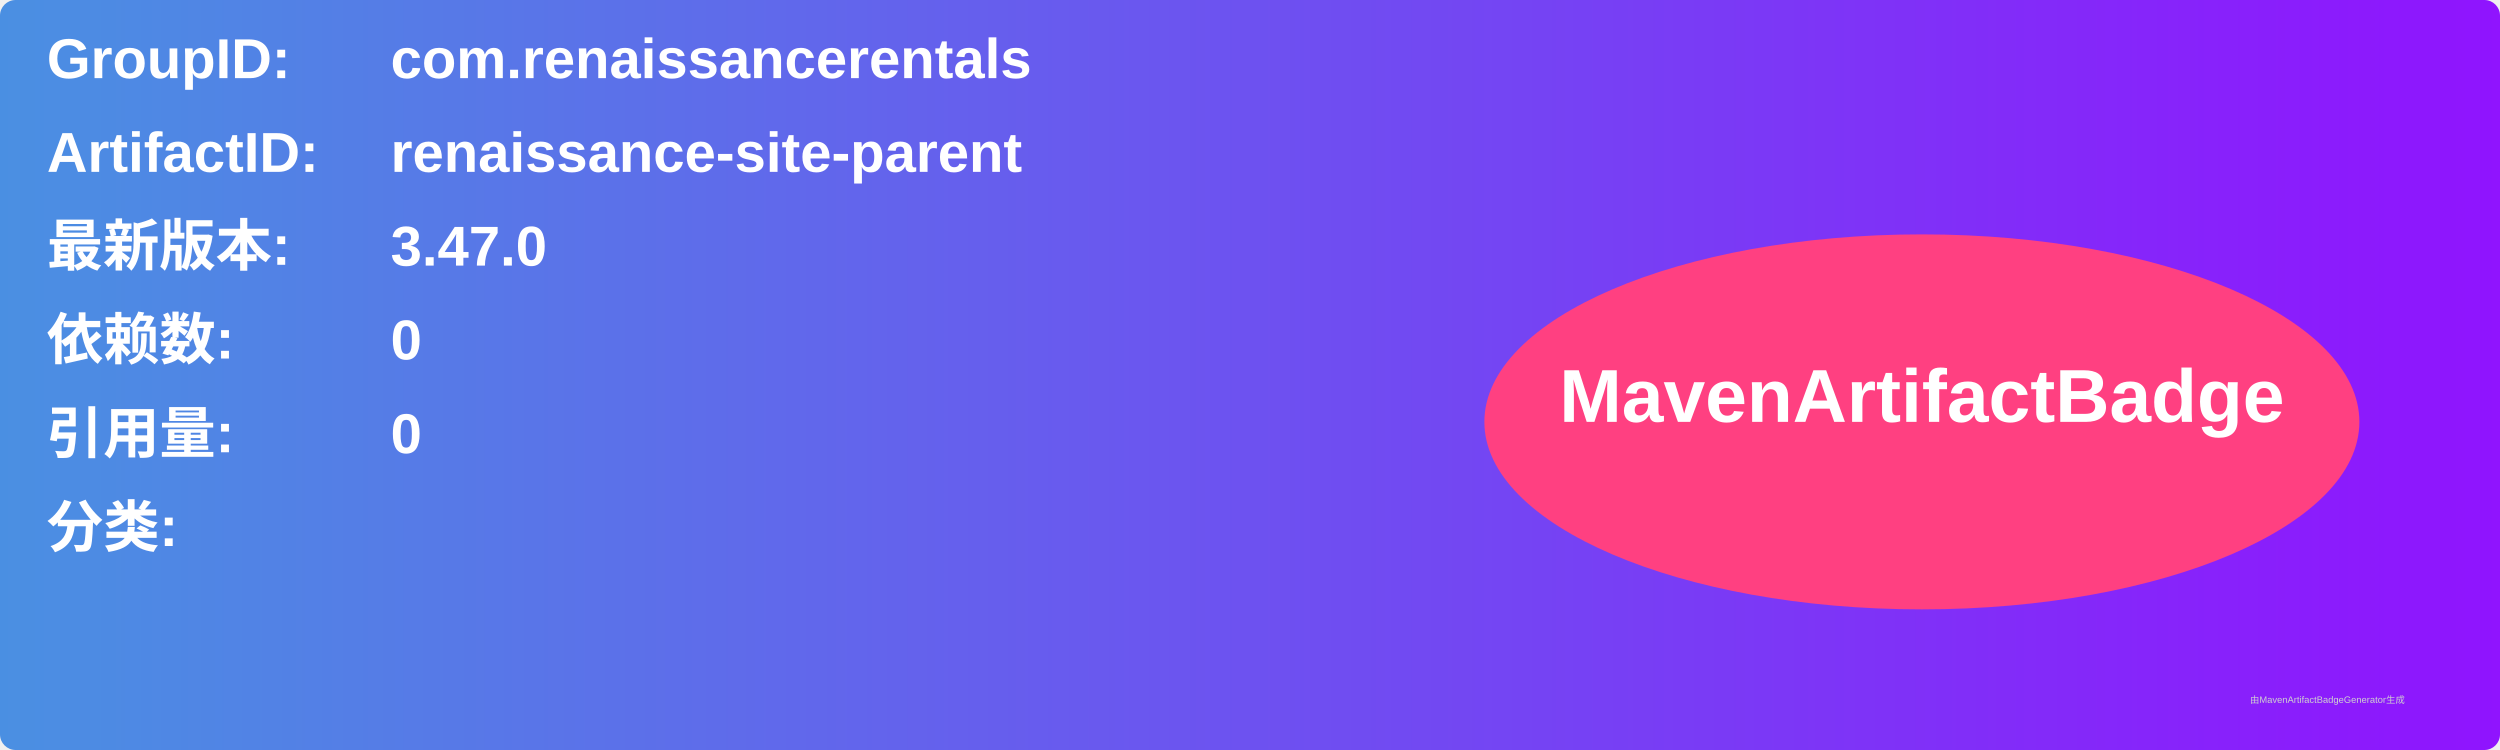
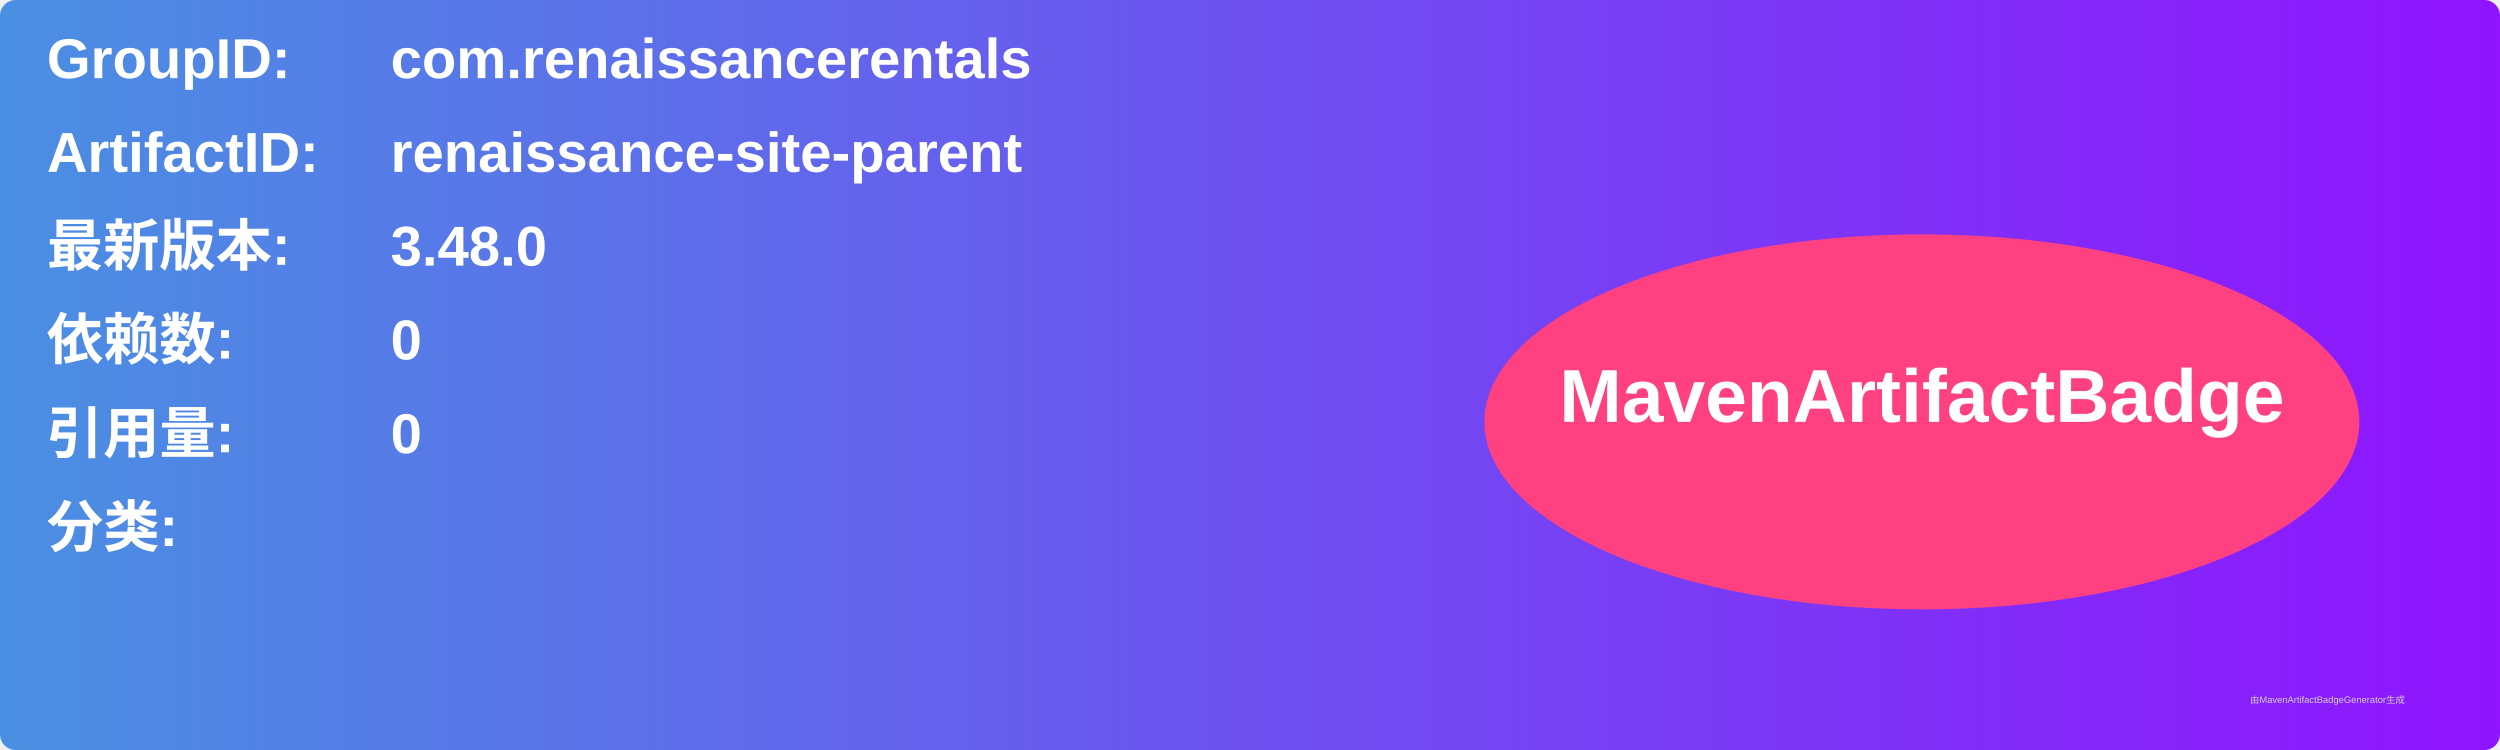
<svg xmlns="http://www.w3.org/2000/svg" width="800" height="240" viewBox="0 0 800 240">
  <linearGradient id="grad" x1="0%" y1="0%" x2="100%" y2="0%">
    <stop offset="0%" stop-color="#4a90e2" />
    <stop offset="100%" stop-color="#9013fe" />
  </linearGradient>
  <rect width="100%" height="100%" rx="5" ry="5" fill="url(#grad)" />
  <g transform="translate(15, 15)">
    <text x="0" y="10" font-family="Arial" font-size="18" fill="white" font-weight="bold" width="260">GroupID:</text>
    <text x="110" y="10" font-family="Arial" font-size="18" fill="white" font-weight="bold" width="460">com.renaissancerentals</text>
    <text x="0" y="40" font-family="Arial" font-size="18" fill="white" font-weight="bold" width="260">ArtifactID:</text>
    <text x="110" y="40" font-family="Arial" font-size="18" fill="white" font-weight="bold" width="460">renaissance-site-parent</text>
    <text x="0" y="70" font-family="Arial" font-size="18" fill="white" font-weight="bold">最新版本:</text>
    <text x="110" y="70" font-family="Arial" font-size="18" fill="white" font-weight="bold">
-       <tspan font-weight="bold">3.47.0</tspan>
+       <tspan font-weight="bold">3.48.0</tspan>
    </text>
    <text x="0" y="100" font-family="Arial" font-size="18" fill="white" font-weight="bold">依赖数: </text>
    <text x="110" y="100" font-family="Arial" font-size="18" fill="white">
      <tspan font-weight="bold">0</tspan>
    </text>
    <text x="0" y="130" font-family="Arial" font-size="18" fill="white" font-weight="bold">引用量: </text>
    <text x="110" y="130" font-family="Arial" font-size="18" fill="white">
      <tspan font-weight="bold">0</tspan>
    </text>
    <text x="0" y="160" font-family="Arial" font-size="18" fill="white" font-weight="bold">分类:</text>
    <text x="10" y="190" font-family="Arial" font-size="10" fill="white">
      <tspan font-weight="bold" />
    </text>
    <ellipse cx="600" cy="120" rx="140" ry="60" fill="#ff4081" />
    <text x="600" y="120" text-anchor="middle" font-family="Arial" font-size="24" fill="white" font-weight="bold">MavenArtifactBadge</text>
  </g>
  <text x="720" y="225" font-family="Arial" font-size="3" fill="#d0d0d0">由MavenArtifactBadgeGenerator生成</text>
</svg>
